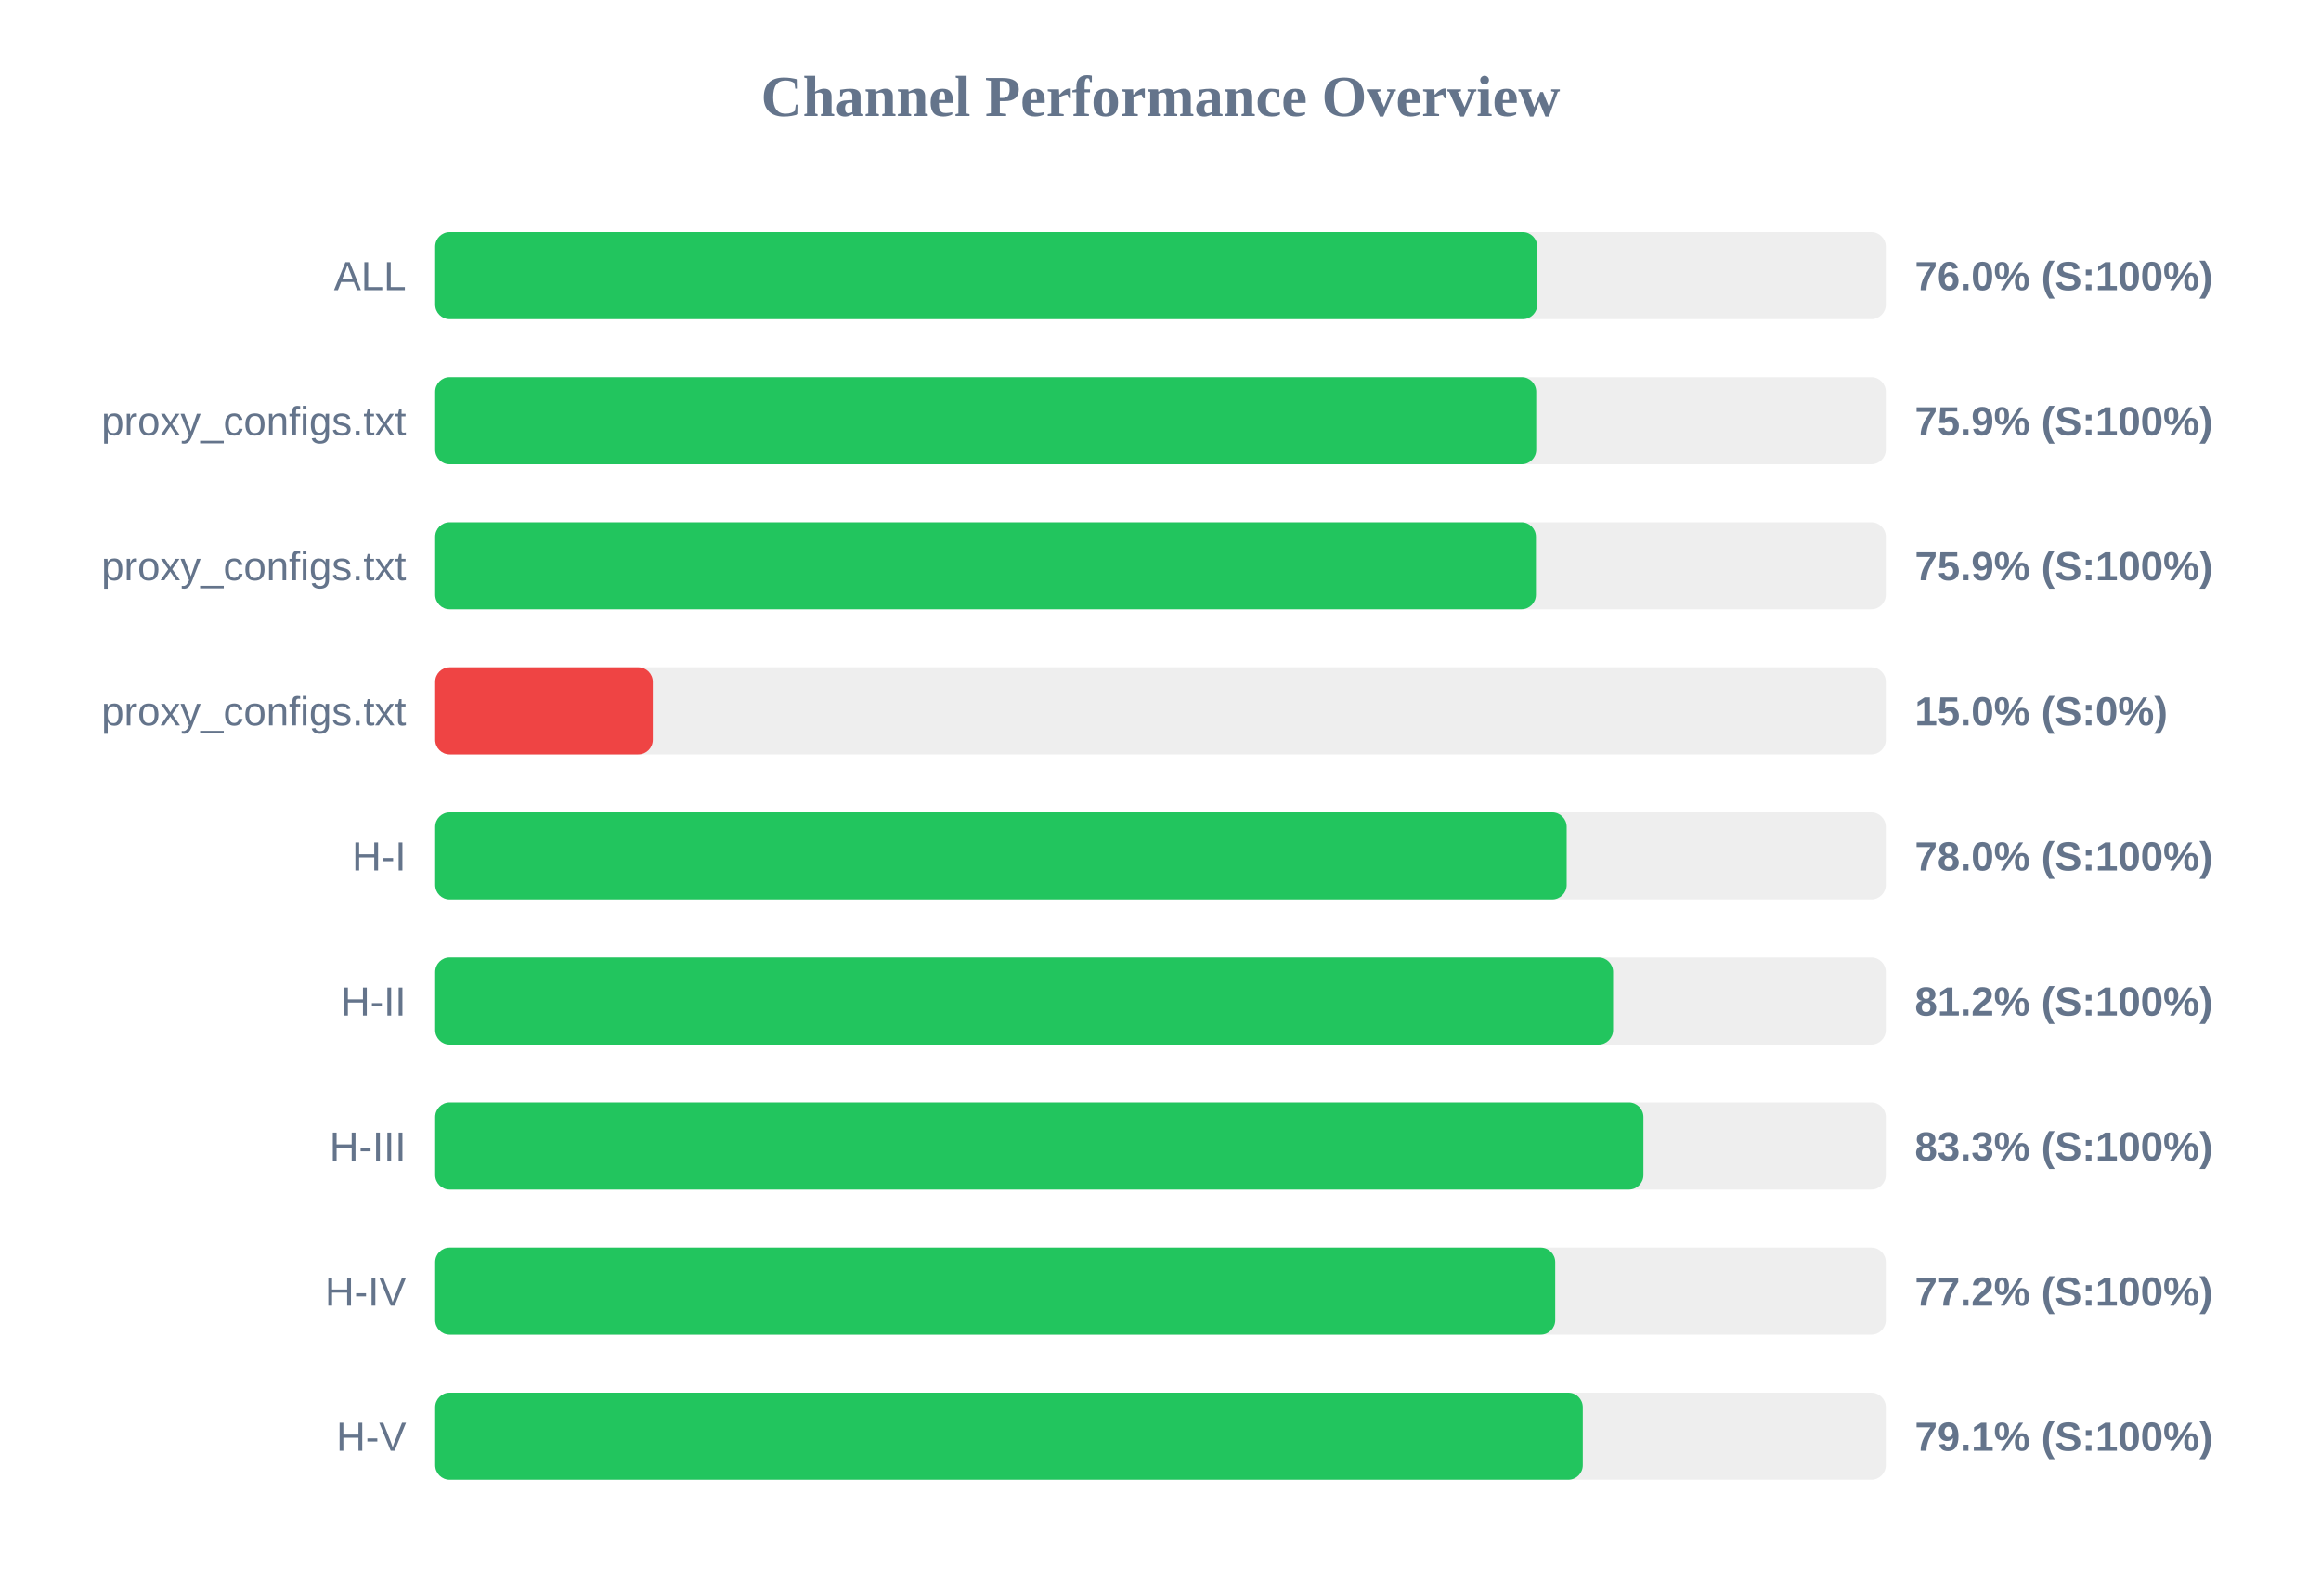
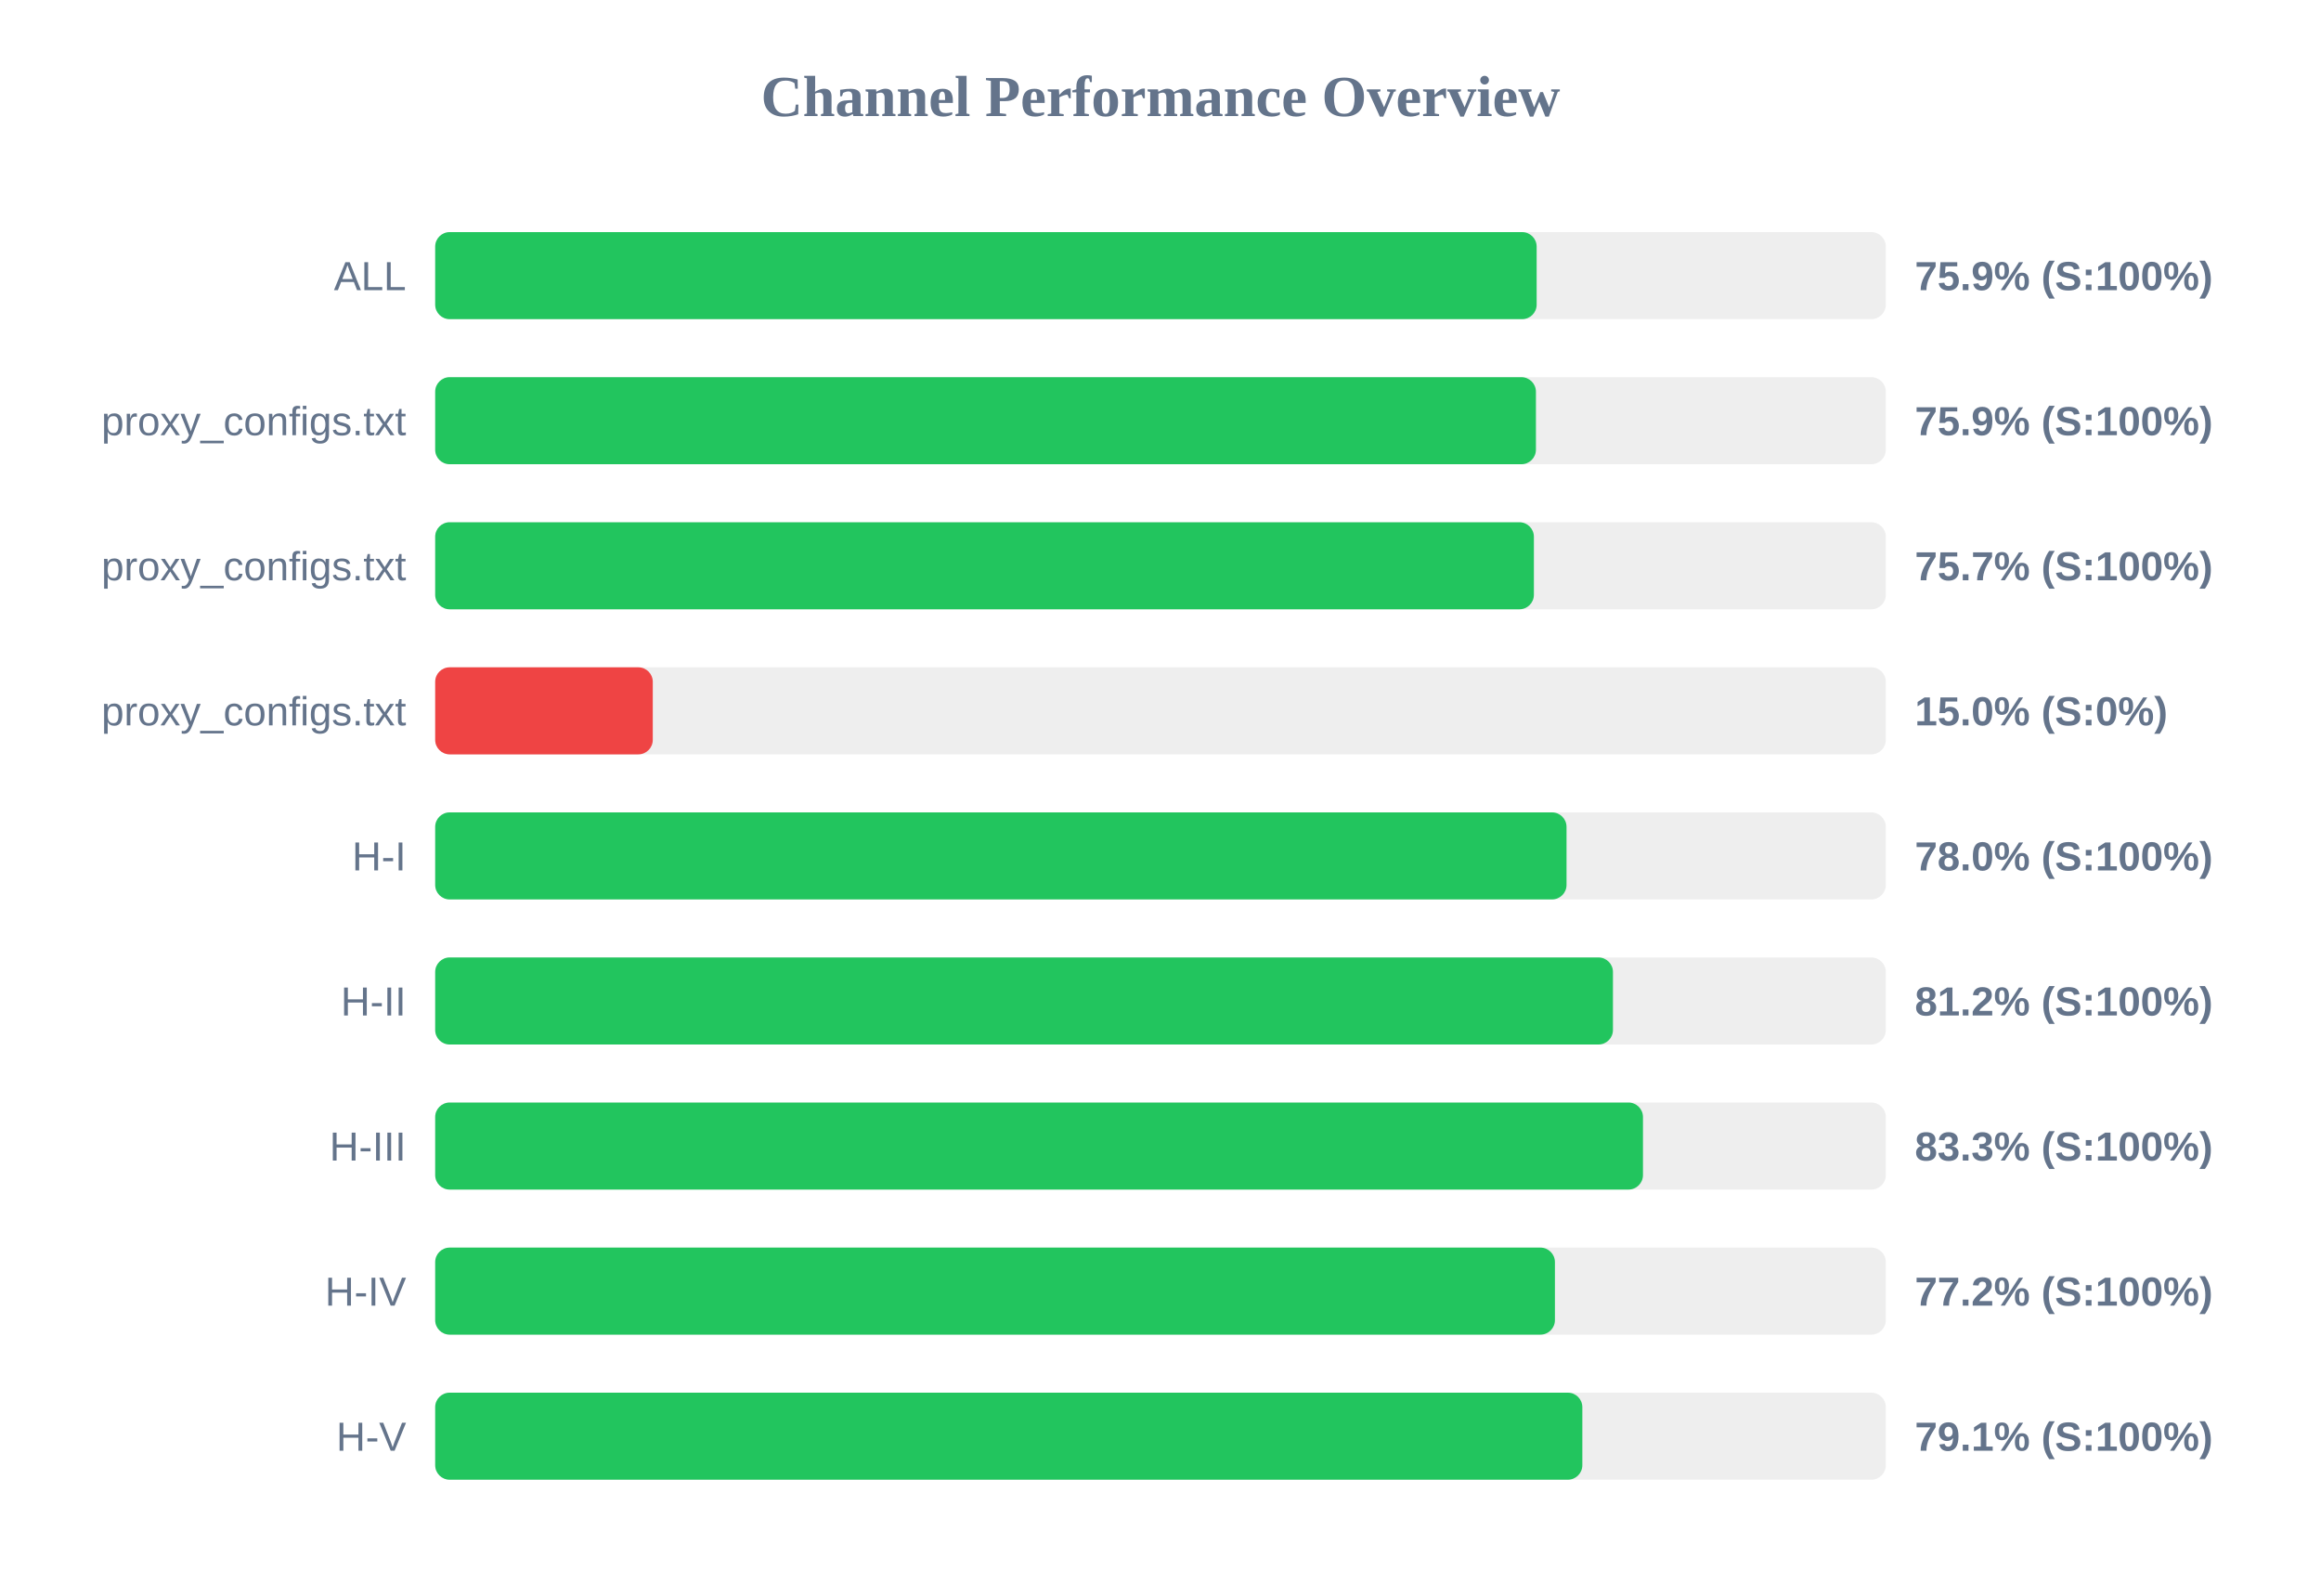
<svg xmlns="http://www.w3.org/2000/svg" width="800" height="550" version="1.1">
  <style>
        .row { font: 14px Arial; fill: #64748b; }
        .score { font: bold 14px Arial; fill: #64748b; }
    </style>
  <text x="400" y="40" text-anchor="middle" font-size="20px" font-weight="bold" fill="#64748b">Channel Performance Overview</text>
  <rect x="150" y="80" width="500" height="30" fill="#eee" rx="5" />
-   <rect x="150" y="80" width="379.85" height="30" fill="#22c55e" rx="5" />
+   <rect x="150" y="80" width="379.65" height="30" fill="#22c55e" rx="5" />
  <text x="140" y="100" text-anchor="end" class="row">ALL</text>
-   <text x="660" y="100" text-anchor="start" class="score">76.0% (S:100%)</text>
+   <text x="660" y="100" text-anchor="start" class="score">75.9% (S:100%)</text>
  <rect x="150" y="130" width="500" height="30" fill="#eee" rx="5" />
-   <rect x="150" y="130" width="379.5" height="30" fill="#22c55e" rx="5" />
+   <rect x="150" y="130" width="379.4" height="30" fill="#22c55e" rx="5" />
  <text x="140" y="150" text-anchor="end" class="row">proxy_configs.txt</text>
  <text x="660" y="150" text-anchor="start" class="score">75.9% (S:100%)</text>
  <rect x="150" y="180" width="500" height="30" fill="#eee" rx="5" />
-   <rect x="150" y="180" width="379.4" height="30" fill="#22c55e" rx="5" />
+   <rect x="150" y="180" width="378.7" height="30" fill="#22c55e" rx="5" />
  <text x="140" y="200" text-anchor="end" class="row">proxy_configs.txt</text>
-   <text x="660" y="200" text-anchor="start" class="score">75.9% (S:100%)</text>
+   <text x="660" y="200" text-anchor="start" class="score">75.7% (S:100%)</text>
  <rect x="150" y="230" width="500" height="30" fill="#eee" rx="5" />
  <rect x="150" y="230" width="75.0" height="30" fill="#ef4444" rx="5" />
  <text x="140" y="250" text-anchor="end" class="row">proxy_configs.txt</text>
  <text x="660" y="250" text-anchor="start" class="score">15.0% (S:0%)</text>
  <rect x="150" y="280" width="500" height="30" fill="#eee" rx="5" />
-   <rect x="150" y="280" width="390.0" height="30" fill="#22c55e" rx="5" />
+   <rect x="150" y="280" width="389.95" height="30" fill="#22c55e" rx="5" />
  <text x="140" y="300" text-anchor="end" class="row">H-I</text>
  <text x="660" y="300" text-anchor="start" class="score">78.0% (S:100%)</text>
  <rect x="150" y="330" width="500" height="30" fill="#eee" rx="5" />
-   <rect x="150" y="330" width="406.0" height="30" fill="#22c55e" rx="5" />
+   <rect x="150" y="330" width="405.95" height="30" fill="#22c55e" rx="5" />
  <text x="140" y="350" text-anchor="end" class="row">H-II</text>
  <text x="660" y="350" text-anchor="start" class="score">81.2% (S:100%)</text>
  <rect x="150" y="380" width="500" height="30" fill="#eee" rx="5" />
-   <rect x="150" y="380" width="416.45" height="30" fill="#22c55e" rx="5" />
+   <rect x="150" y="380" width="416.3" height="30" fill="#22c55e" rx="5" />
  <text x="140" y="400" text-anchor="end" class="row">H-III</text>
  <text x="660" y="400" text-anchor="start" class="score">83.3% (S:100%)</text>
  <rect x="150" y="430" width="500" height="30" fill="#eee" rx="5" />
-   <rect x="150" y="430" width="386.05" height="30" fill="#22c55e" rx="5" />
+   <rect x="150" y="430" width="385.95" height="30" fill="#22c55e" rx="5" />
  <text x="140" y="450" text-anchor="end" class="row">H-IV</text>
  <text x="660" y="450" text-anchor="start" class="score">77.2% (S:100%)</text>
  <rect x="150" y="480" width="500" height="30" fill="#eee" rx="5" />
-   <rect x="150" y="480" width="395.55" height="30" fill="#22c55e" rx="5" />
+   <rect x="150" y="480" width="395.4" height="30" fill="#22c55e" rx="5" />
  <text x="140" y="500" text-anchor="end" class="row">H-V</text>
  <text x="660" y="500" text-anchor="start" class="score">79.1% (S:100%)</text>
</svg>
